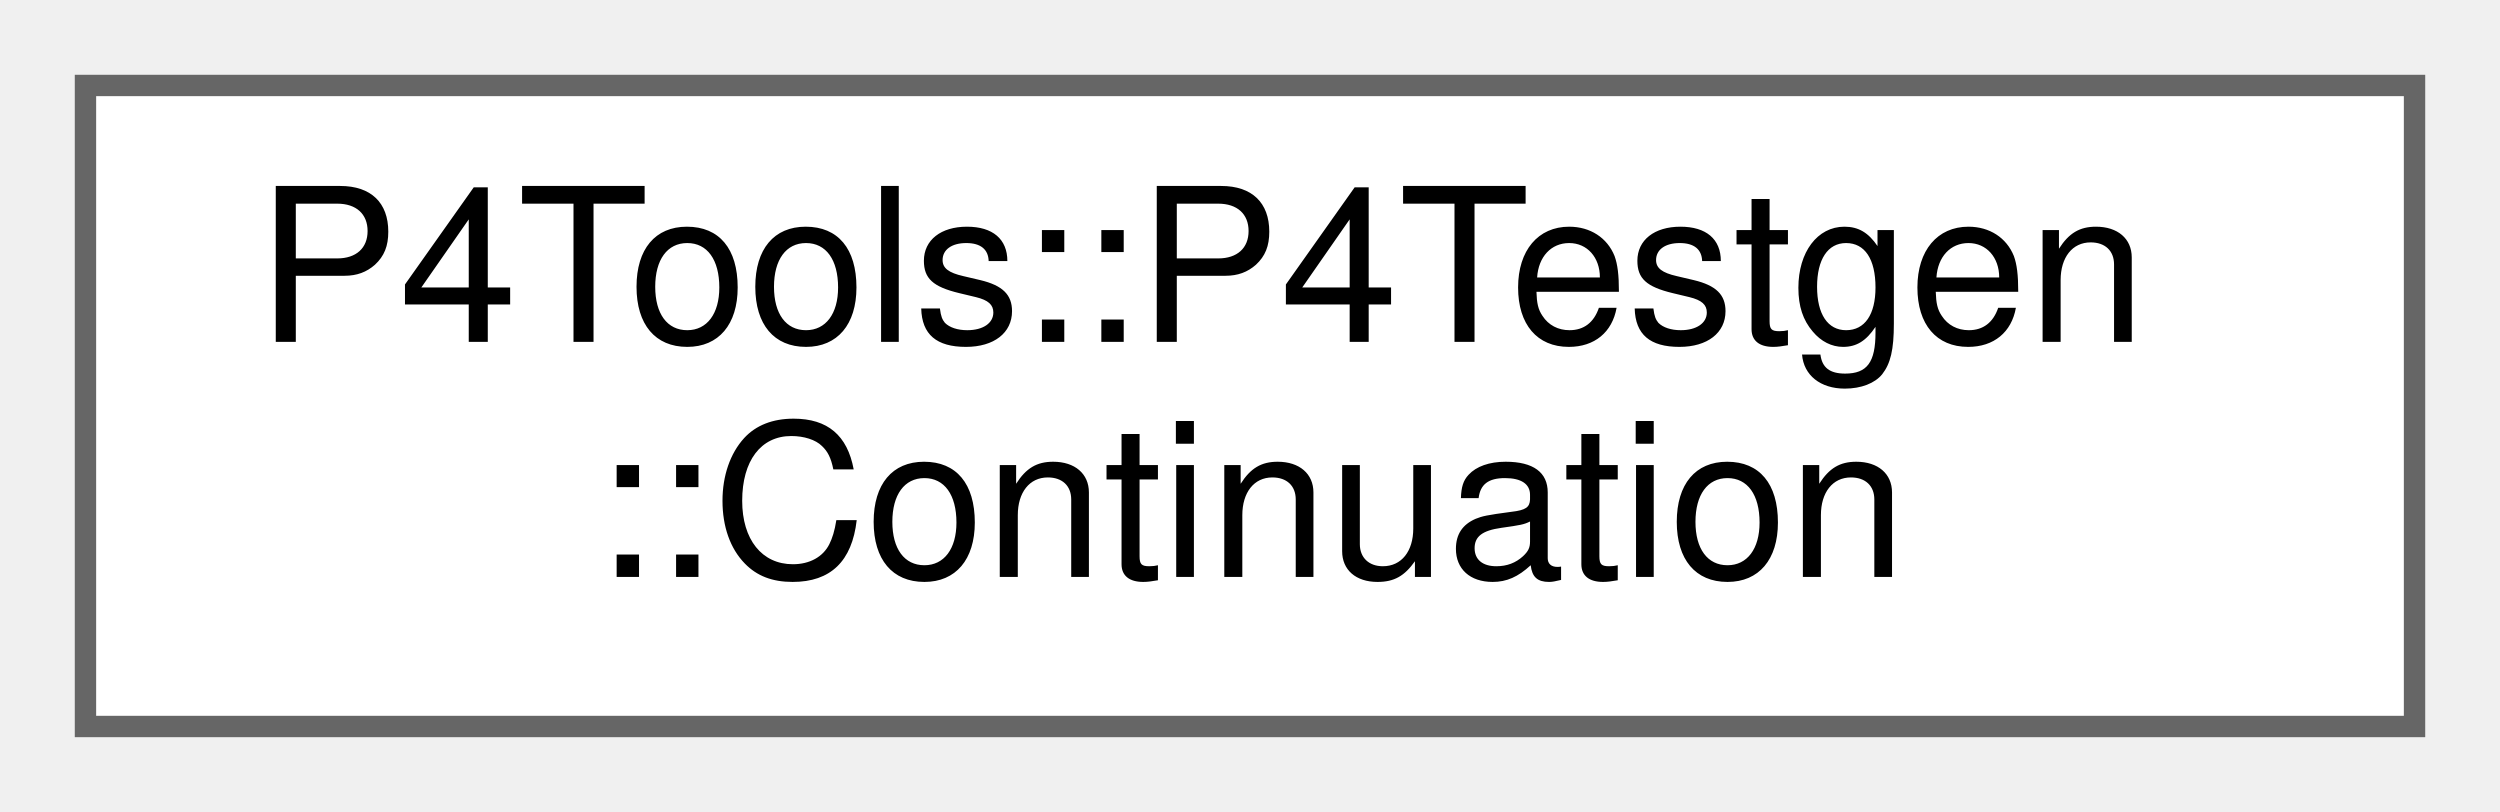
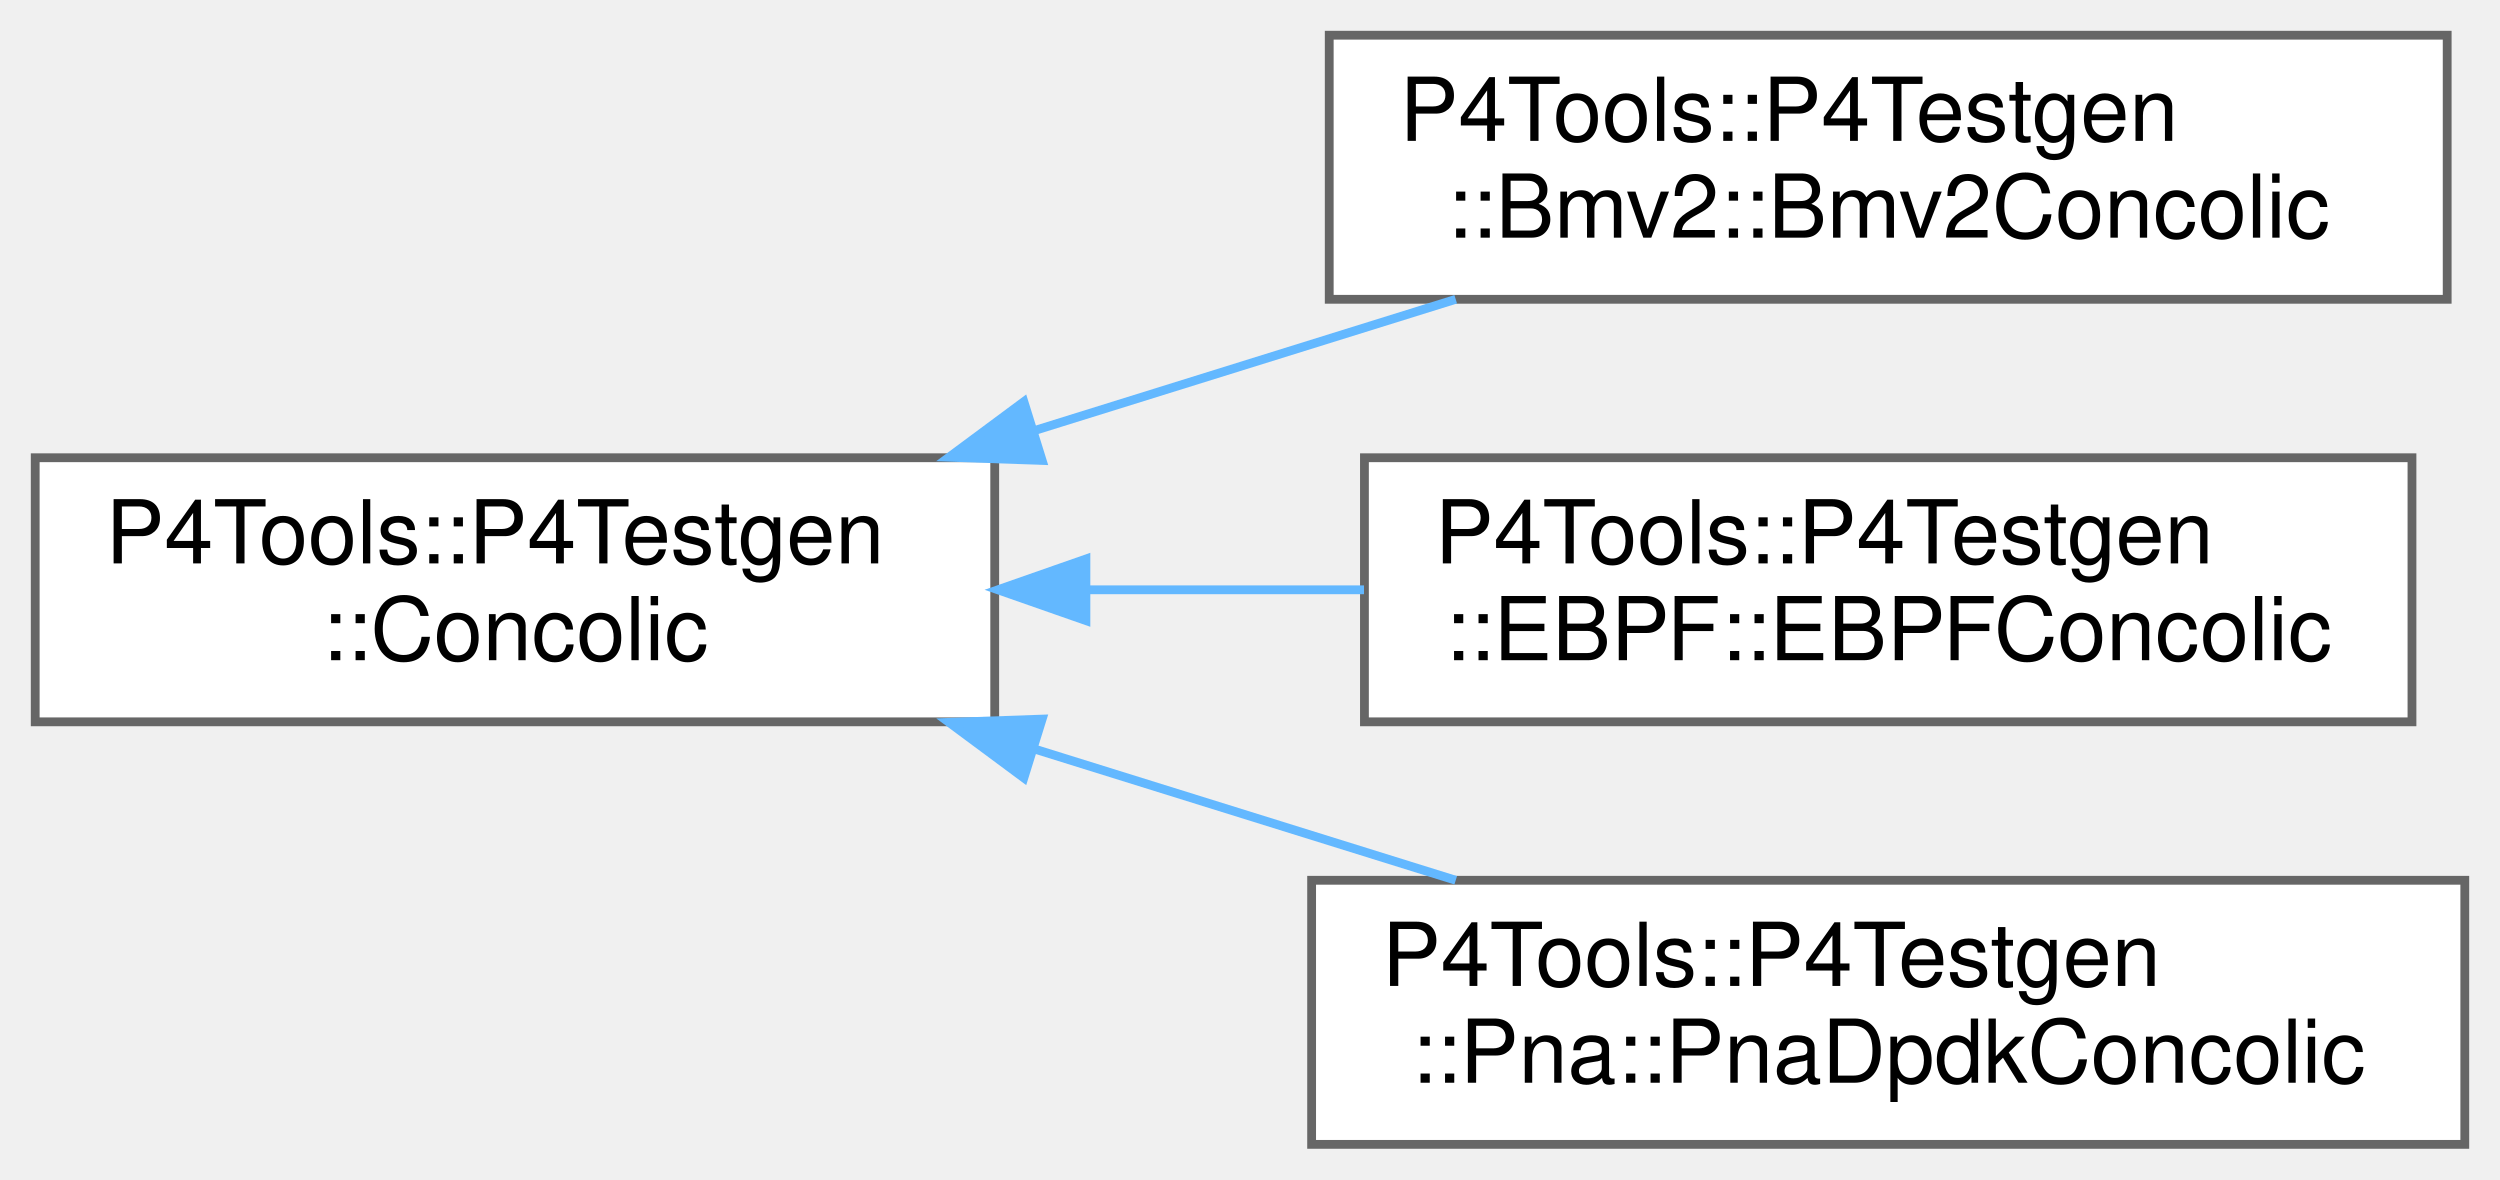
- <svg xmlns="http://www.w3.org/2000/svg" xmlns:xlink="http://www.w3.org/1999/xlink" width="117pt" height="38pt" viewBox="0.00 0.00 117.00 38.00">
-   <g id="graph0" class="graph" transform="scale(1 1) rotate(0) translate(4 34)">
+ <svg xmlns="http://www.w3.org/2000/svg" xmlns:xlink="http://www.w3.org/1999/xlink" width="284pt" height="134pt" viewBox="0.00 0.00 284.00 134.00">
+   <g id="graph0" class="graph" transform="scale(1 1) rotate(0) translate(4 130)">
    <g id="Node000000" class="node">
      <g id="a_Node000000">
-         <a xlink:href="class_p4_tools_1_1_p4_testgen_1_1_continuation.html" target="_top" xlink:title=" ">
-           <polygon fill="white" stroke="#666666" points="109,-30 0,-30 0,0 109,0 109,-30" />
-           <text text-anchor="start" x="8" y="-18" font-family="Helvetica,sans-Serif" font-size="10.00">P4Tools::P4Testgen</text>
-           <text text-anchor="middle" x="54.5" y="-7" font-family="Helvetica,sans-Serif" font-size="10.00">::Continuation</text>
+         <a xlink:href="class_p4_tools_1_1_p4_testgen_1_1_concolic.html" target="_top" xlink:title=" ">
+           <polygon fill="white" stroke="#666666" points="109,-78 0,-78 0,-48 109,-48 109,-78" />
+           <text text-anchor="start" x="8" y="-66" font-family="Helvetica,sans-Serif" font-size="10.00">P4Tools::P4Testgen</text>
+           <text text-anchor="middle" x="54.5" y="-55" font-family="Helvetica,sans-Serif" font-size="10.00">::Concolic</text>
+         </a>
+       </g>
+     </g>
+     <g id="Node000001" class="node">
+       <g id="a_Node000001">
+         <a xlink:href="class_p4_tools_1_1_p4_testgen_1_1_bmv2_1_1_bmv2_concolic.html" target="_top" xlink:title=" ">
+           <polygon fill="white" stroke="#666666" points="274,-126 147,-126 147,-96 274,-96 274,-126" />
+           <text text-anchor="start" x="155" y="-114" font-family="Helvetica,sans-Serif" font-size="10.00">P4Tools::P4Testgen</text>
+           <text text-anchor="middle" x="210.5" y="-103" font-family="Helvetica,sans-Serif" font-size="10.00">::Bmv2::Bmv2Concolic</text>
+         </a>
+       </g>
+     </g>
+     <g id="edge1029_Node000000_Node000001" class="edge">
+       <g id="a_edge1029_Node000000_Node000001">
+         <a xlink:title=" ">
+           <path fill="none" stroke="#63b8ff" d="M113.46,-81.07C129.26,-85.99 146.19,-91.27 161.37,-96" />
+           <polygon fill="#63b8ff" stroke="#63b8ff" points="114.39,-77.69 103.8,-78.06 112.31,-84.37 114.39,-77.69" />
+         </a>
+       </g>
+     </g>
+     <g id="Node000002" class="node">
+       <g id="a_Node000002">
+         <a xlink:href="class_p4_tools_1_1_p4_testgen_1_1_e_b_p_f_1_1_e_b_p_f_concolic.html" target="_top" xlink:title=" ">
+           <polygon fill="white" stroke="#666666" points="270,-78 151,-78 151,-48 270,-48 270,-78" />
+           <text text-anchor="start" x="159" y="-66" font-family="Helvetica,sans-Serif" font-size="10.00">P4Tools::P4Testgen</text>
+           <text text-anchor="middle" x="210.5" y="-55" font-family="Helvetica,sans-Serif" font-size="10.00">::EBPF::EBPFConcolic</text>
+         </a>
+       </g>
+     </g>
+     <g id="edge1030_Node000000_Node000002" class="edge">
+       <g id="a_edge1030_Node000000_Node000002">
+         <a xlink:title=" ">
+           <path fill="none" stroke="#63b8ff" d="M119.61,-63C130,-63 140.7,-63 150.95,-63" />
+           <polygon fill="#63b8ff" stroke="#63b8ff" points="119.36,-59.5 109.36,-63 119.36,-66.5 119.36,-59.5" />
+         </a>
+       </g>
+     </g>
+     <g id="Node000003" class="node">
+       <g id="a_Node000003">
+         <a xlink:href="class_p4_tools_1_1_p4_testgen_1_1_pna_1_1_pna_dpdk_concolic.html" target="_top" xlink:title=" ">
+           <polygon fill="white" stroke="#666666" points="276,-30 145,-30 145,0 276,0 276,-30" />
+           <text text-anchor="start" x="153" y="-18" font-family="Helvetica,sans-Serif" font-size="10.00">P4Tools::P4Testgen</text>
+           <text text-anchor="middle" x="210.5" y="-7" font-family="Helvetica,sans-Serif" font-size="10.00">::Pna::PnaDpdkConcolic</text>
+         </a>
+       </g>
+     </g>
+     <g id="edge1031_Node000000_Node000003" class="edge">
+       <g id="a_edge1031_Node000000_Node000003">
+         <a xlink:title=" ">
+           <path fill="none" stroke="#63b8ff" d="M113.46,-44.93C129.26,-40.01 146.19,-34.73 161.37,-30" />
+           <polygon fill="#63b8ff" stroke="#63b8ff" points="112.31,-41.63 103.8,-47.94 114.39,-48.31 112.31,-41.63" />
        </a>
      </g>
    </g>
  </g>
</svg>
